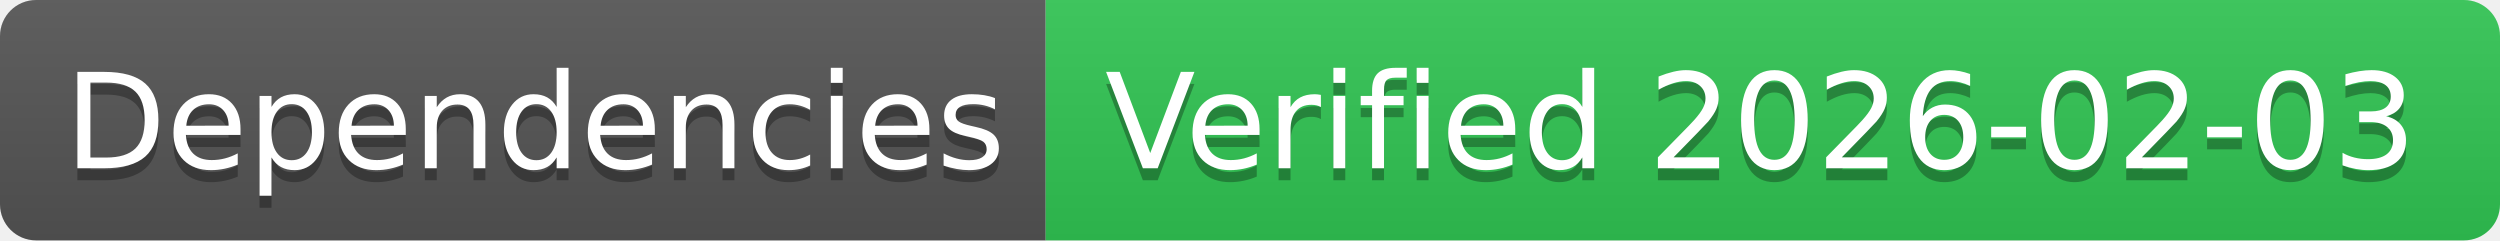
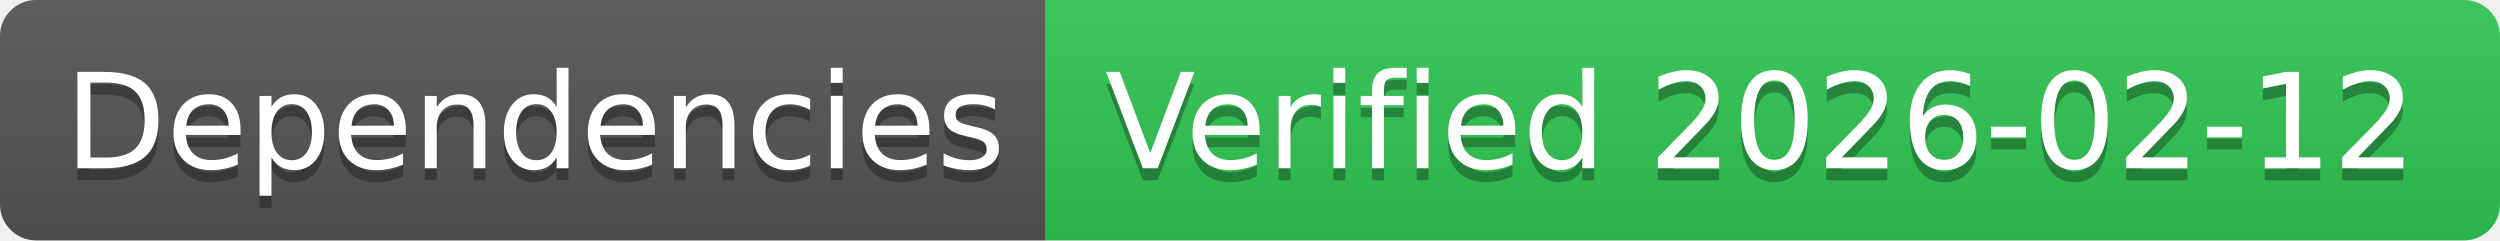
- <svg xmlns="http://www.w3.org/2000/svg" width="208" height="20" role="img" aria-label="Dependencies: Verified 2026-02-03">
+ <svg xmlns="http://www.w3.org/2000/svg" width="208" height="20" role="img" aria-label="Dependencies: Verified 2026-02-12">
  <linearGradient id="s" x2="0" y2="100%">
    <stop offset="0" stop-color="#bbb" stop-opacity=".1" />
    <stop offset="1" stop-opacity=".1" />
  </linearGradient>
  <clipPath id="r">
    <rect width="208" height="20" rx="3" fill="#fff" />
  </clipPath>
  <g clip-path="url(#r)">
    <rect width="87" height="20" fill="#555" />
    <rect x="87" width="121" height="20" fill="#31c653" />
    <rect width="208" height="20" fill="url(#s)" />
  </g>
  <g fill="#fff" text-anchor="middle" font-family="Verdana,Geneva,DejaVu Sans,sans-serif" text-rendering="geometricPrecision" font-size="110">
    <text aria-hidden="true" x="445" y="150" fill="#010101" fill-opacity=".3" transform="scale(.1)" textLength="770">Dependencies</text>
    <text x="445" y="140" transform="scale(.1)" fill="#fff" textLength="770">Dependencies</text>
-     <text aria-hidden="true" x="1465" y="150" fill="#010101" fill-opacity=".3" transform="scale(.1)" textLength="1110">Verified 2026-02-03</text>
-     <text x="1465" y="140" transform="scale(.1)" fill="#fff" textLength="1110">Verified 2026-02-03</text>
+     <text aria-hidden="true" x="1465" y="150" fill="#010101" fill-opacity=".3" transform="scale(.1)" textLength="1110">Verified 2026-02-12</text>
+     <text x="1465" y="140" transform="scale(.1)" fill="#fff" textLength="1110">Verified 2026-02-12</text>
  </g>
</svg>
